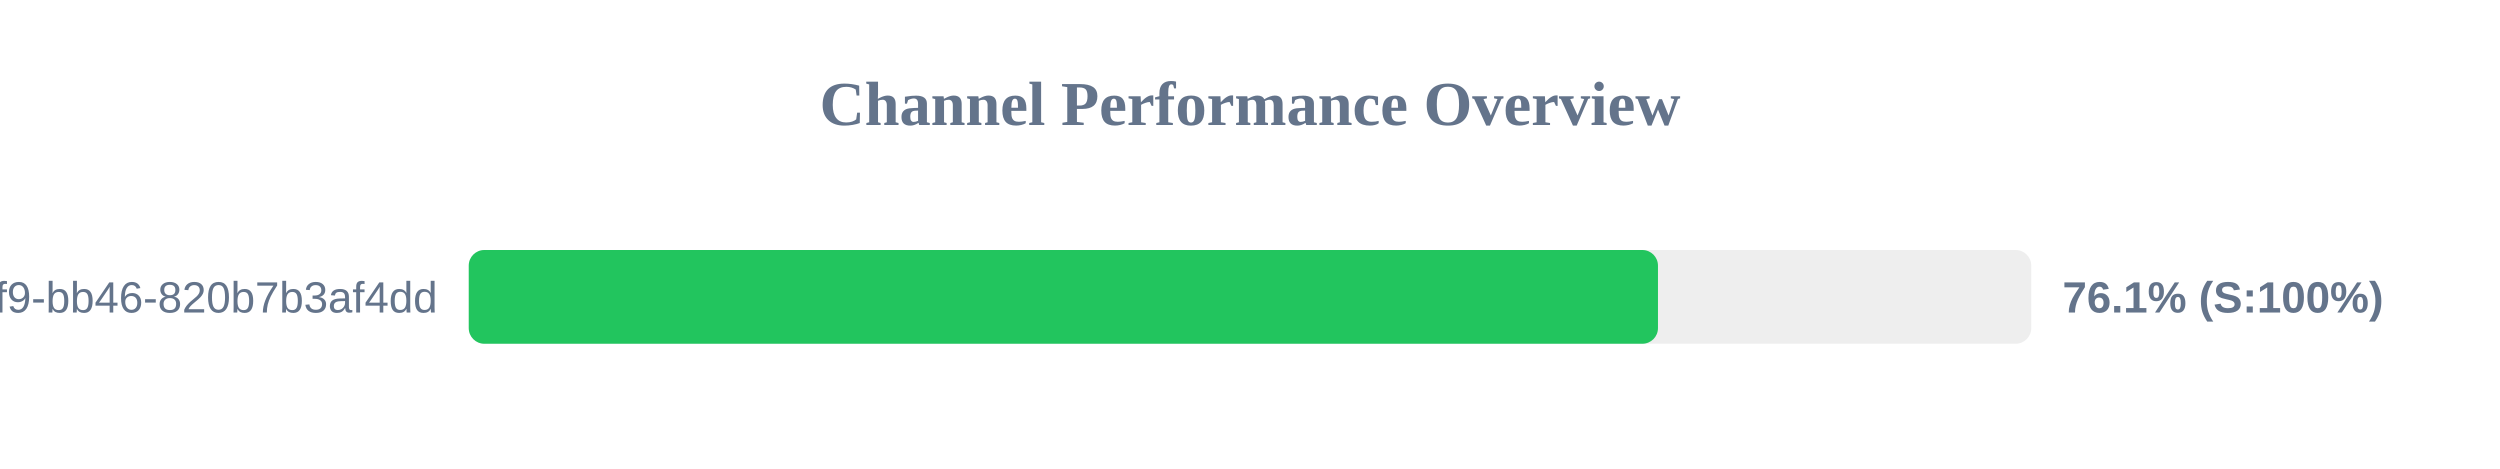
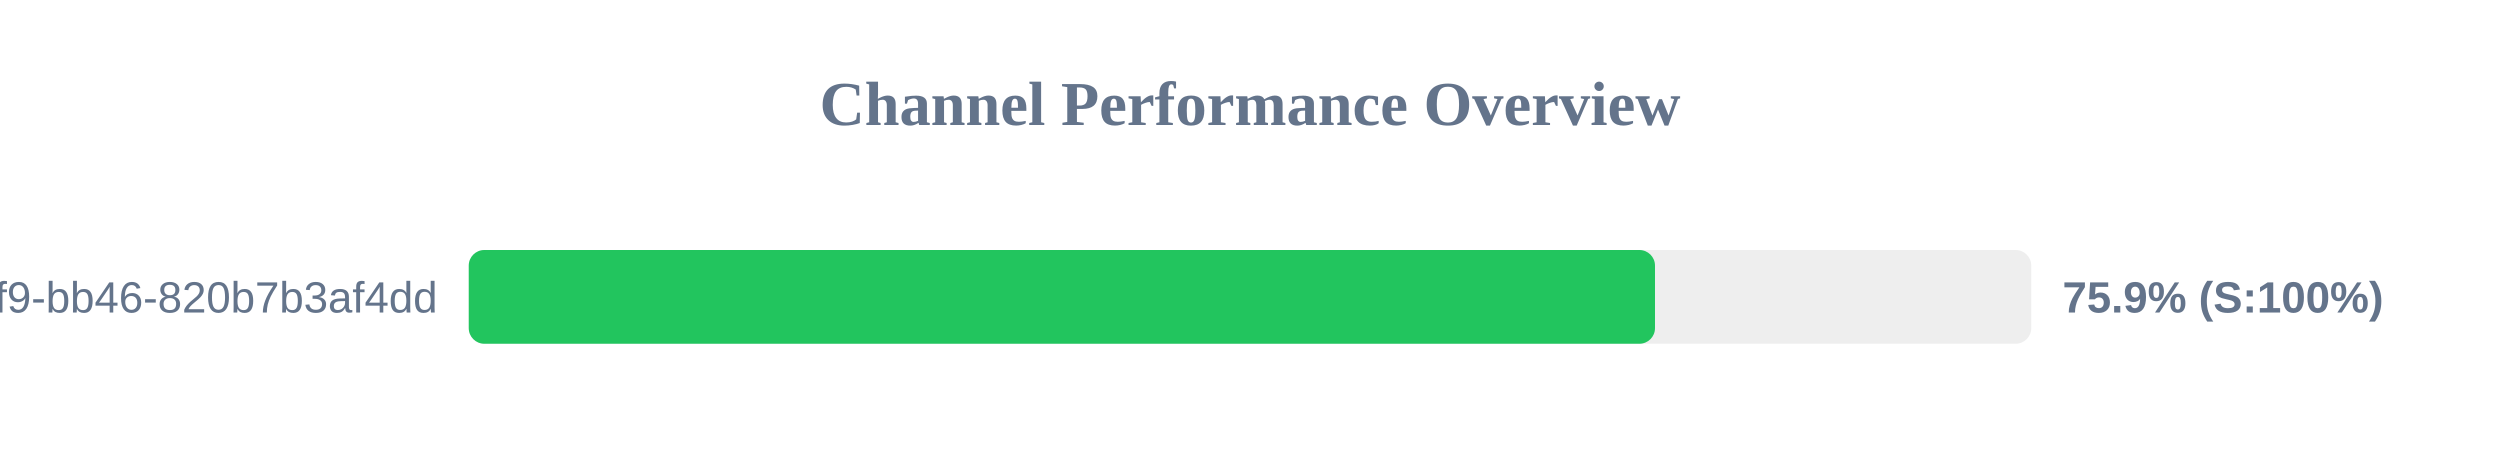
<svg xmlns="http://www.w3.org/2000/svg" width="800" height="150" version="1.1">
  <style>
        .row { font: 14px Arial; fill: #64748b; }
        .score { font: bold 14px Arial; fill: #64748b; }
    </style>
  <text x="400" y="40" text-anchor="middle" font-size="20px" font-weight="bold" fill="#64748b">Channel Performance Overview</text>
  <rect x="150" y="80" width="500" height="30" fill="#eee" rx="5" />
-   <rect x="150" y="80" width="380.55" height="30" fill="#22c55e" rx="5" />
+   <rect x="150" y="80" width="379.6" height="30" fill="#22c55e" rx="5" />
  <text x="140" y="100" text-anchor="end" class="row">?uuid=80b2ac81-ba69-41f9-bb46-820b7b3af4dd</text>
-   <text x="660" y="100" text-anchor="start" class="score">76.1% (S:100%)</text>
+   <text x="660" y="100" text-anchor="start" class="score">75.9% (S:100%)</text>
</svg>
